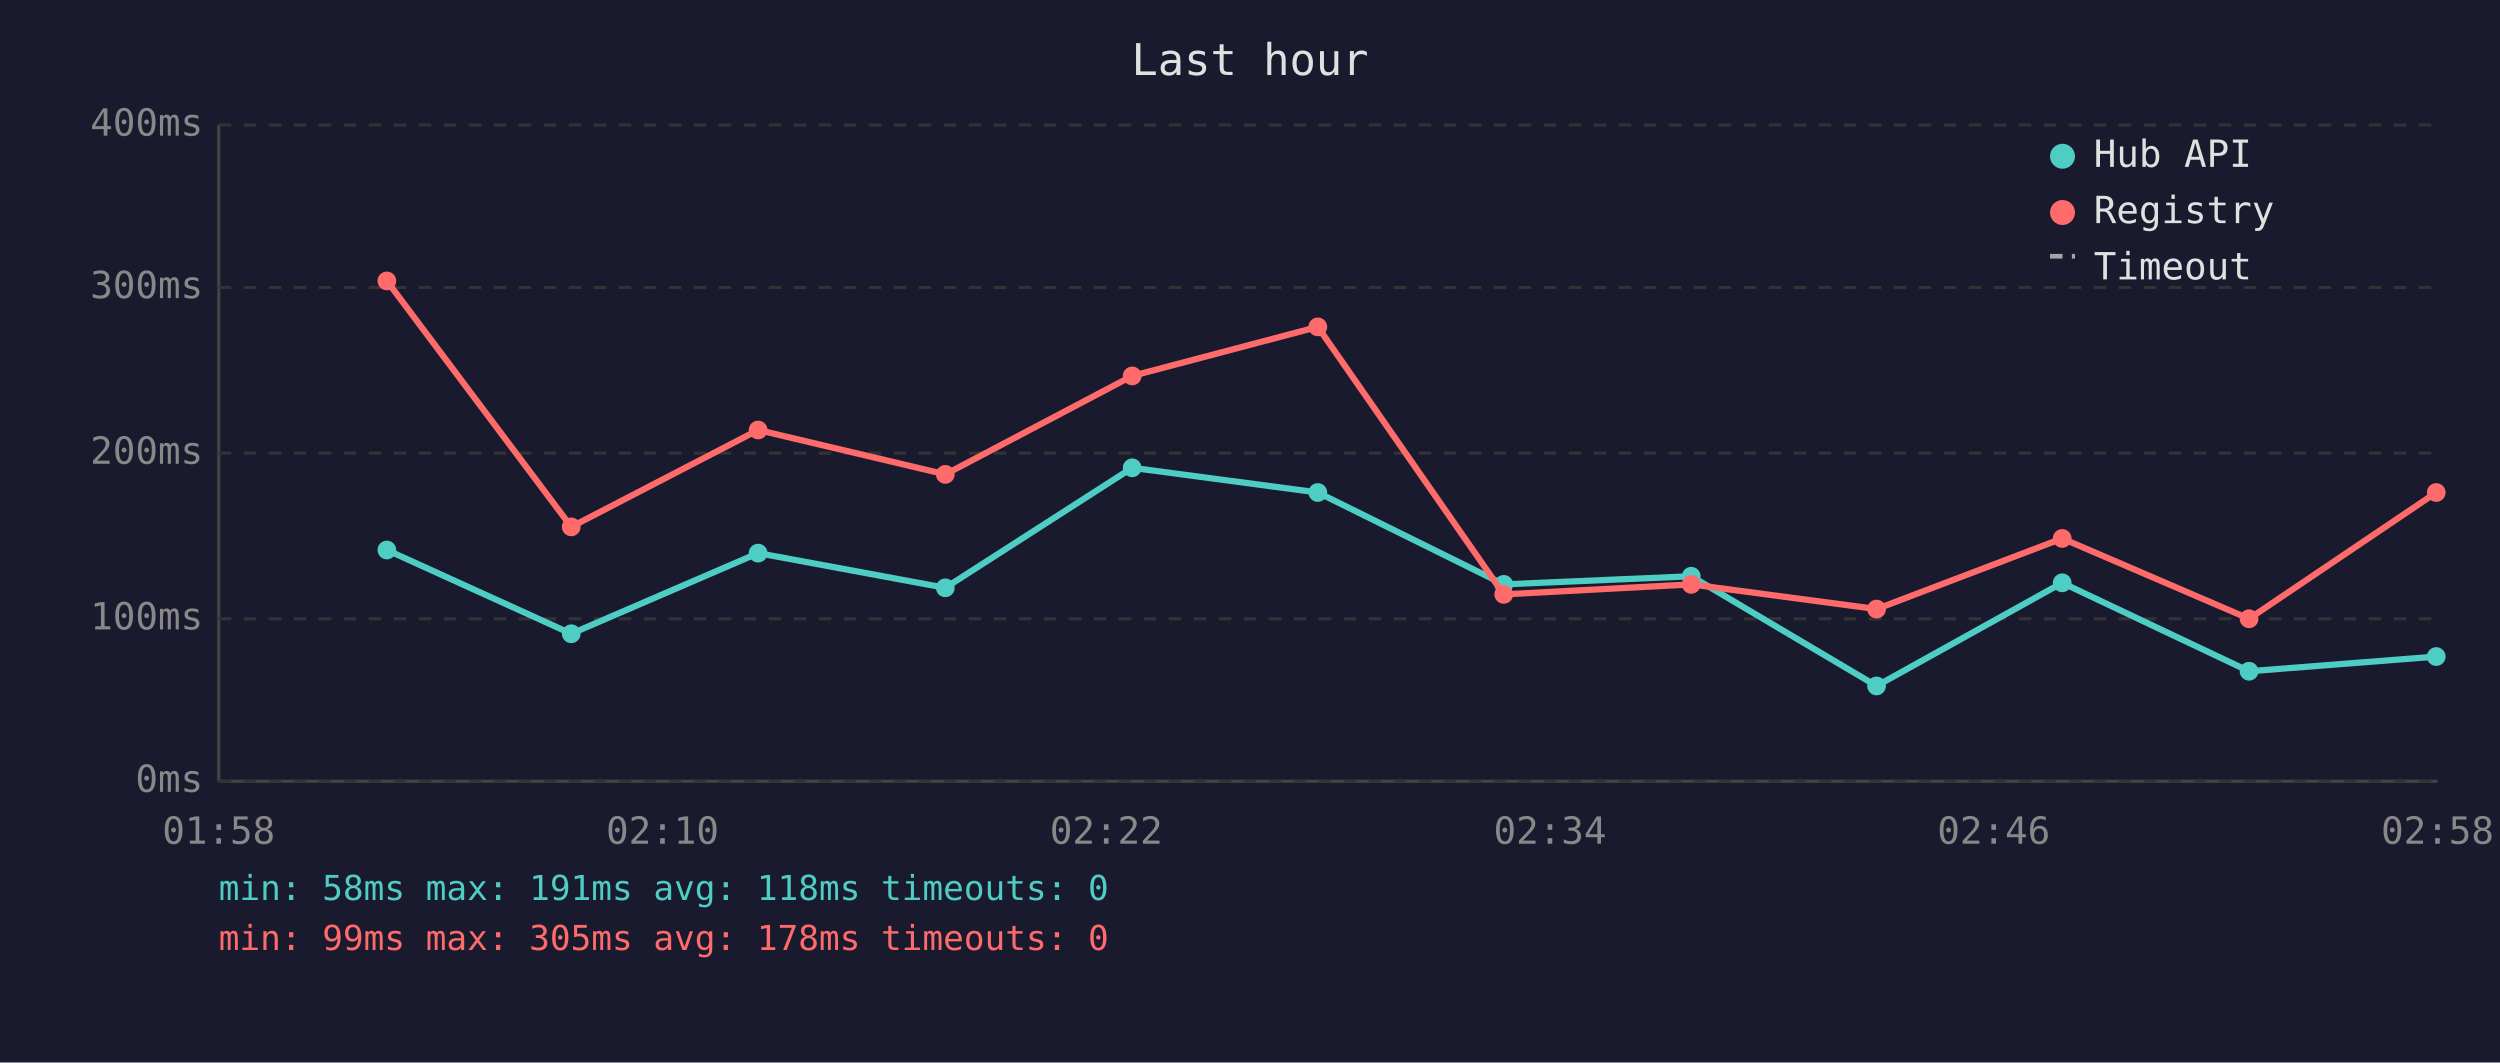
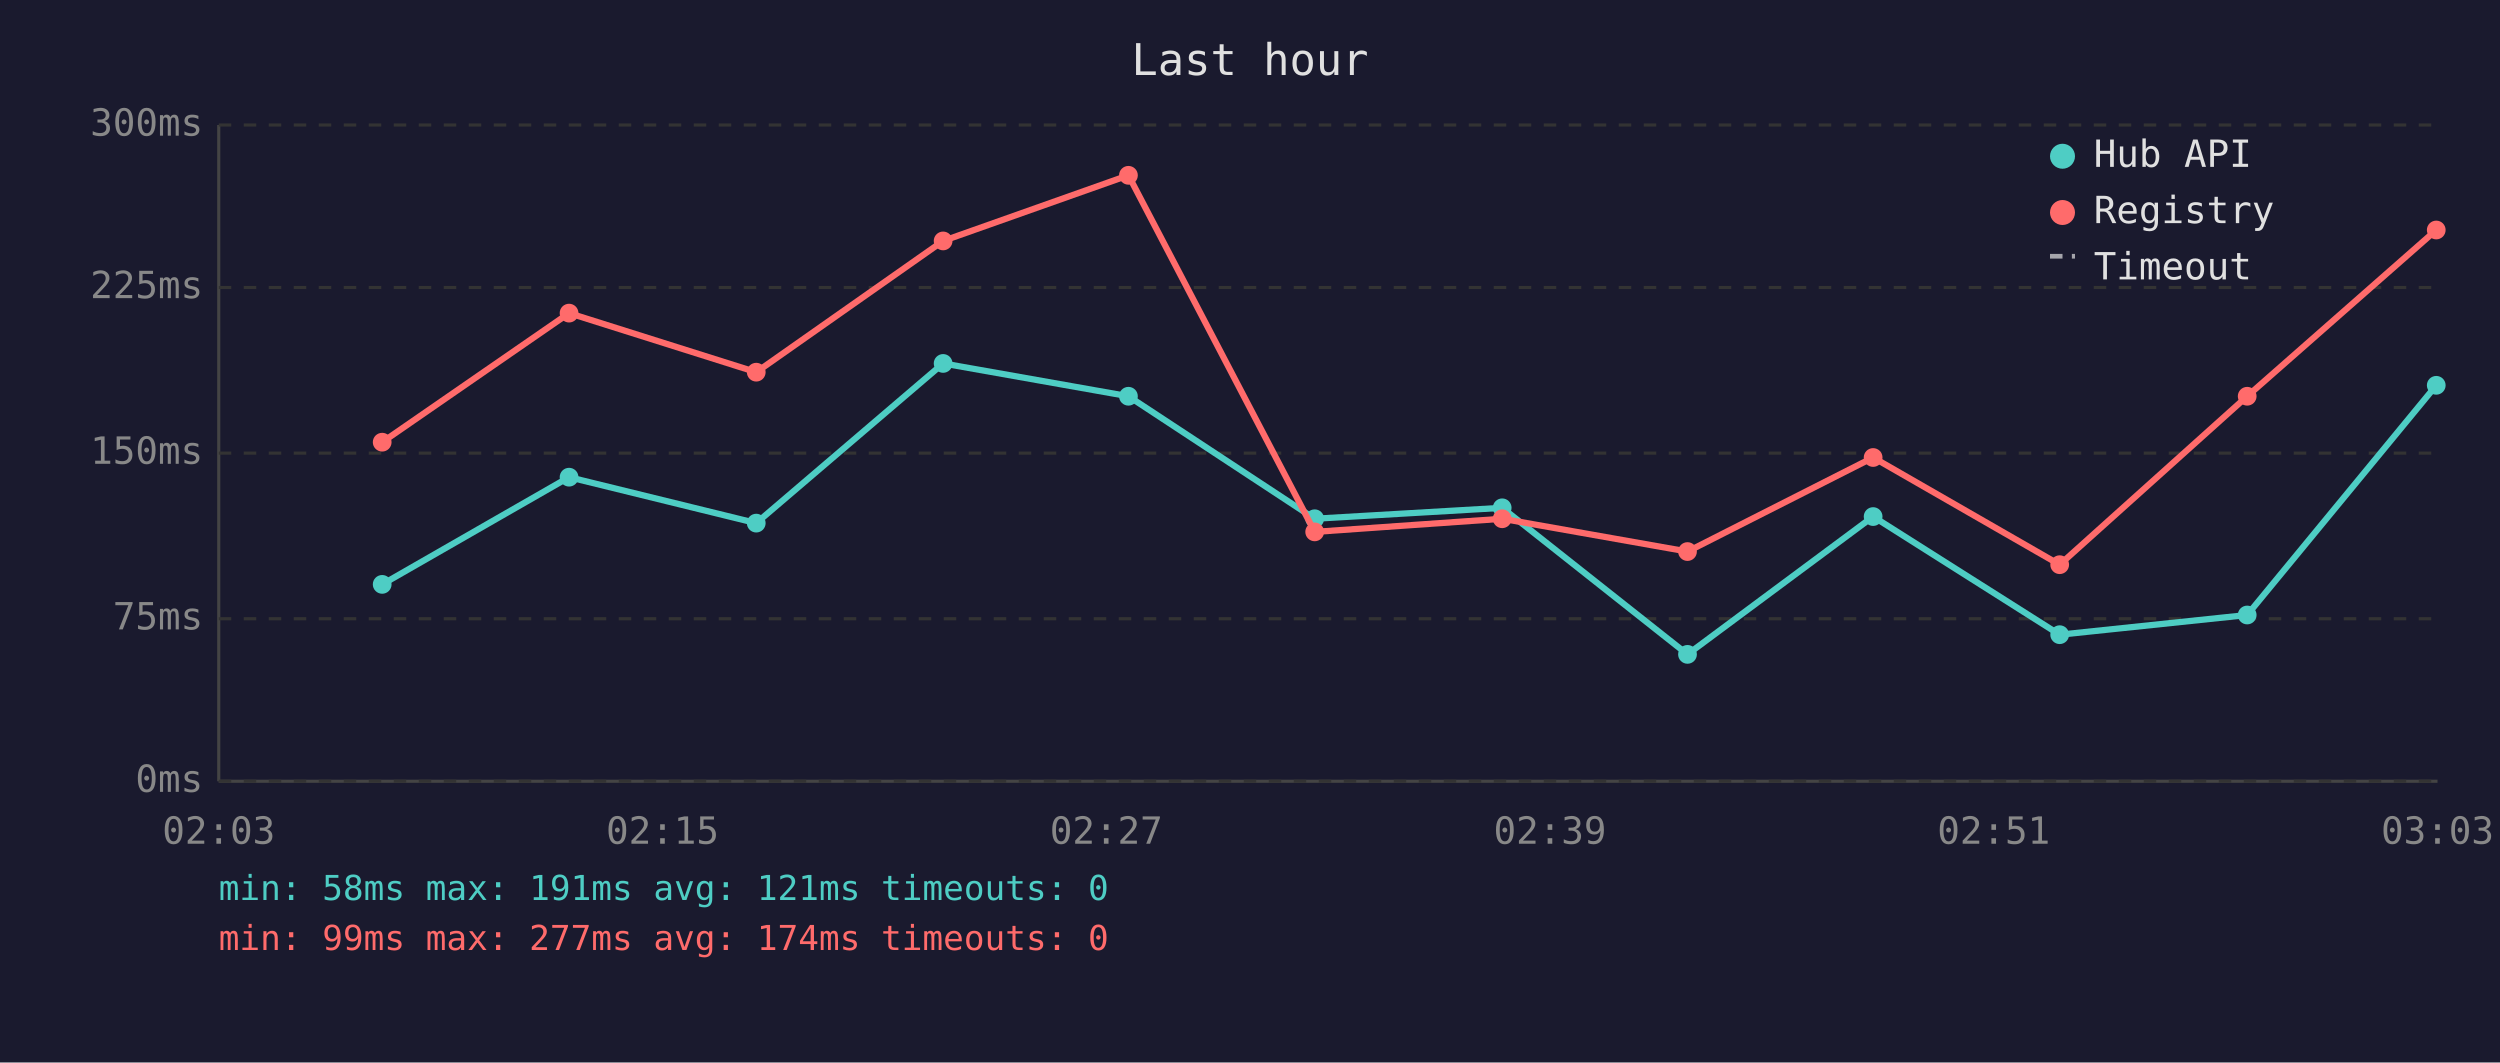
<svg xmlns="http://www.w3.org/2000/svg" viewBox="0 0 800 340" font-family="monospace" font-size="12">
  <rect width="800" height="340" fill="#1a1a2e" />
  <text x="400" y="24" fill="#e0e0e0" font-size="14" text-anchor="middle">Last hour</text>
  <line x1="70" y1="40" x2="70" y2="250" stroke="#444" stroke-width="1" />
  <line x1="70" y1="250" x2="780" y2="250" stroke="#444" stroke-width="1" />
  <line x1="70" y1="250" x2="780" y2="250" stroke="#333" stroke-width="1" stroke-dasharray="4" />
  <text x="65" y="250" fill="#888" text-anchor="end" dominant-baseline="middle">0ms</text>
  <line x1="70" y1="198" x2="780" y2="198" stroke="#333" stroke-width="1" stroke-dasharray="4" />
-   <text x="65" y="198" fill="#888" text-anchor="end" dominant-baseline="middle">100ms</text>
+   <text x="65" y="198" fill="#888" text-anchor="end" dominant-baseline="middle">75ms</text>
  <line x1="70" y1="145" x2="780" y2="145" stroke="#333" stroke-width="1" stroke-dasharray="4" />
-   <text x="65" y="145" fill="#888" text-anchor="end" dominant-baseline="middle">200ms</text>
+   <text x="65" y="145" fill="#888" text-anchor="end" dominant-baseline="middle">150ms</text>
  <line x1="70" y1="92" x2="780" y2="92" stroke="#333" stroke-width="1" stroke-dasharray="4" />
-   <text x="65" y="92" fill="#888" text-anchor="end" dominant-baseline="middle">300ms</text>
+   <text x="65" y="92" fill="#888" text-anchor="end" dominant-baseline="middle">225ms</text>
  <line x1="70" y1="40" x2="780" y2="40" stroke="#333" stroke-width="1" stroke-dasharray="4" />
-   <text x="65" y="40" fill="#888" text-anchor="end" dominant-baseline="middle">400ms</text>
-   <text x="70" y="270" fill="#888" text-anchor="middle">01:58</text>
-   <text x="212" y="270" fill="#888" text-anchor="middle">02:10</text>
-   <text x="354" y="270" fill="#888" text-anchor="middle">02:22</text>
-   <text x="496" y="270" fill="#888" text-anchor="middle">02:34</text>
-   <text x="638" y="270" fill="#888" text-anchor="middle">02:46</text>
-   <text x="780" y="270" fill="#888" text-anchor="middle">02:58</text>
-   <polyline points="123.8,176.0 182.8,202.8 242.6,177.0 302.5,188.1 362.3,149.7 421.7,157.6 481.2,187.0 541.2,184.4 600.5,219.5 659.9,186.5 719.7,214.8 779.6,210.1" fill="none" stroke="#4ecdc4" stroke-width="2" opacity="1" />
-   <circle cx="123.8" cy="176.0" r="3" fill="#4ecdc4" />
-   <circle cx="182.8" cy="202.8" r="3" fill="#4ecdc4" />
-   <circle cx="242.6" cy="177.0" r="3" fill="#4ecdc4" />
-   <circle cx="302.5" cy="188.1" r="3" fill="#4ecdc4" />
-   <circle cx="362.3" cy="149.7" r="3" fill="#4ecdc4" />
-   <circle cx="421.7" cy="157.6" r="3" fill="#4ecdc4" />
-   <circle cx="481.2" cy="187.0" r="3" fill="#4ecdc4" />
-   <circle cx="541.2" cy="184.4" r="3" fill="#4ecdc4" />
-   <circle cx="600.5" cy="219.5" r="3" fill="#4ecdc4" />
-   <circle cx="659.9" cy="186.5" r="3" fill="#4ecdc4" />
-   <circle cx="719.7" cy="214.8" r="3" fill="#4ecdc4" />
-   <circle cx="779.6" cy="210.1" r="3" fill="#4ecdc4" />
-   <polyline points="123.8,89.9 182.8,168.6 242.6,137.6 302.5,151.8 362.3,120.3 421.7,104.6 481.2,190.2 541.2,187.0 600.5,194.9 659.9,172.3 719.7,198.0 779.6,157.6" fill="none" stroke="#ff6b6b" stroke-width="2" opacity="1" />
-   <circle cx="123.8" cy="89.9" r="3" fill="#ff6b6b" />
-   <circle cx="182.8" cy="168.6" r="3" fill="#ff6b6b" />
-   <circle cx="242.6" cy="137.6" r="3" fill="#ff6b6b" />
-   <circle cx="302.5" cy="151.8" r="3" fill="#ff6b6b" />
-   <circle cx="362.3" cy="120.3" r="3" fill="#ff6b6b" />
-   <circle cx="421.7" cy="104.6" r="3" fill="#ff6b6b" />
-   <circle cx="481.2" cy="190.2" r="3" fill="#ff6b6b" />
-   <circle cx="541.2" cy="187.0" r="3" fill="#ff6b6b" />
-   <circle cx="600.5" cy="194.9" r="3" fill="#ff6b6b" />
-   <circle cx="659.9" cy="172.3" r="3" fill="#ff6b6b" />
-   <circle cx="719.7" cy="198.0" r="3" fill="#ff6b6b" />
-   <circle cx="779.6" cy="157.6" r="3" fill="#ff6b6b" />
+   <text x="65" y="40" fill="#888" text-anchor="end" dominant-baseline="middle">300ms</text>
+   <text x="70" y="270" fill="#888" text-anchor="middle">02:03</text>
+   <text x="212" y="270" fill="#888" text-anchor="middle">02:15</text>
+   <text x="354" y="270" fill="#888" text-anchor="middle">02:27</text>
+   <text x="496" y="270" fill="#888" text-anchor="middle">02:39</text>
+   <text x="638" y="270" fill="#888" text-anchor="middle">02:51</text>
+   <text x="780" y="270" fill="#888" text-anchor="middle">03:03</text>
+   <polyline points="122.3,187.0 182.1,152.7 242.0,167.4 301.8,116.3 361.1,126.8 420.7,166.0 480.7,162.5 540.0,209.4 599.4,165.3 659.1,203.1 719.1,196.8 779.6,123.3" fill="none" stroke="#4ecdc4" stroke-width="2" opacity="1" />
+   <circle cx="122.3" cy="187.0" r="3" fill="#4ecdc4" />
+   <circle cx="182.1" cy="152.7" r="3" fill="#4ecdc4" />
+   <circle cx="242.0" cy="167.4" r="3" fill="#4ecdc4" />
+   <circle cx="301.8" cy="116.3" r="3" fill="#4ecdc4" />
+   <circle cx="361.1" cy="126.8" r="3" fill="#4ecdc4" />
+   <circle cx="420.7" cy="166.0" r="3" fill="#4ecdc4" />
+   <circle cx="480.7" cy="162.5" r="3" fill="#4ecdc4" />
+   <circle cx="540.0" cy="209.4" r="3" fill="#4ecdc4" />
+   <circle cx="599.4" cy="165.3" r="3" fill="#4ecdc4" />
+   <circle cx="659.1" cy="203.1" r="3" fill="#4ecdc4" />
+   <circle cx="719.1" cy="196.8" r="3" fill="#4ecdc4" />
+   <circle cx="779.6" cy="123.3" r="3" fill="#4ecdc4" />
+   <polyline points="122.3,141.5 182.1,100.2 242.0,119.1 301.8,77.1 361.1,56.1 420.7,170.2 480.7,166.0 540.0,176.5 599.4,146.4 659.1,180.7 719.1,126.8 779.6,73.6" fill="none" stroke="#ff6b6b" stroke-width="2" opacity="1" />
+   <circle cx="122.3" cy="141.5" r="3" fill="#ff6b6b" />
+   <circle cx="182.1" cy="100.2" r="3" fill="#ff6b6b" />
+   <circle cx="242.0" cy="119.1" r="3" fill="#ff6b6b" />
+   <circle cx="301.8" cy="77.1" r="3" fill="#ff6b6b" />
+   <circle cx="361.1" cy="56.1" r="3" fill="#ff6b6b" />
+   <circle cx="420.7" cy="170.2" r="3" fill="#ff6b6b" />
+   <circle cx="480.7" cy="166.0" r="3" fill="#ff6b6b" />
+   <circle cx="540.0" cy="176.5" r="3" fill="#ff6b6b" />
+   <circle cx="599.4" cy="146.4" r="3" fill="#ff6b6b" />
+   <circle cx="659.1" cy="180.7" r="3" fill="#ff6b6b" />
+   <circle cx="719.1" cy="126.8" r="3" fill="#ff6b6b" />
+   <circle cx="779.6" cy="73.6" r="3" fill="#ff6b6b" />
  <circle cx="660" cy="50" r="4" fill="#4ecdc4" />
  <text x="670" y="50" fill="#e0e0e0" dominant-baseline="middle">Hub API</text>
  <circle cx="660" cy="68" r="4" fill="#ff6b6b" />
  <text x="670" y="68" fill="#e0e0e0" dominant-baseline="middle">Registry</text>
  <line x1="656" y1="82" x2="664" y2="82" stroke="#e0e0e0" stroke-width="1.5" stroke-dasharray="4,3" opacity="0.7" />
  <text x="670" y="86" fill="#e0e0e0" dominant-baseline="middle">Timeout</text>
-   <text x="70" y="288" fill="#4ecdc4" font-size="11">min: 58ms  max: 191ms  avg: 118ms  timeouts: 0</text>
-   <text x="70" y="304" fill="#ff6b6b" font-size="11">min: 99ms  max: 305ms  avg: 178ms  timeouts: 0</text>
+   <text x="70" y="288" fill="#4ecdc4" font-size="11">min: 58ms  max: 191ms  avg: 121ms  timeouts: 0</text>
+   <text x="70" y="304" fill="#ff6b6b" font-size="11">min: 99ms  max: 277ms  avg: 174ms  timeouts: 0</text>
</svg>
